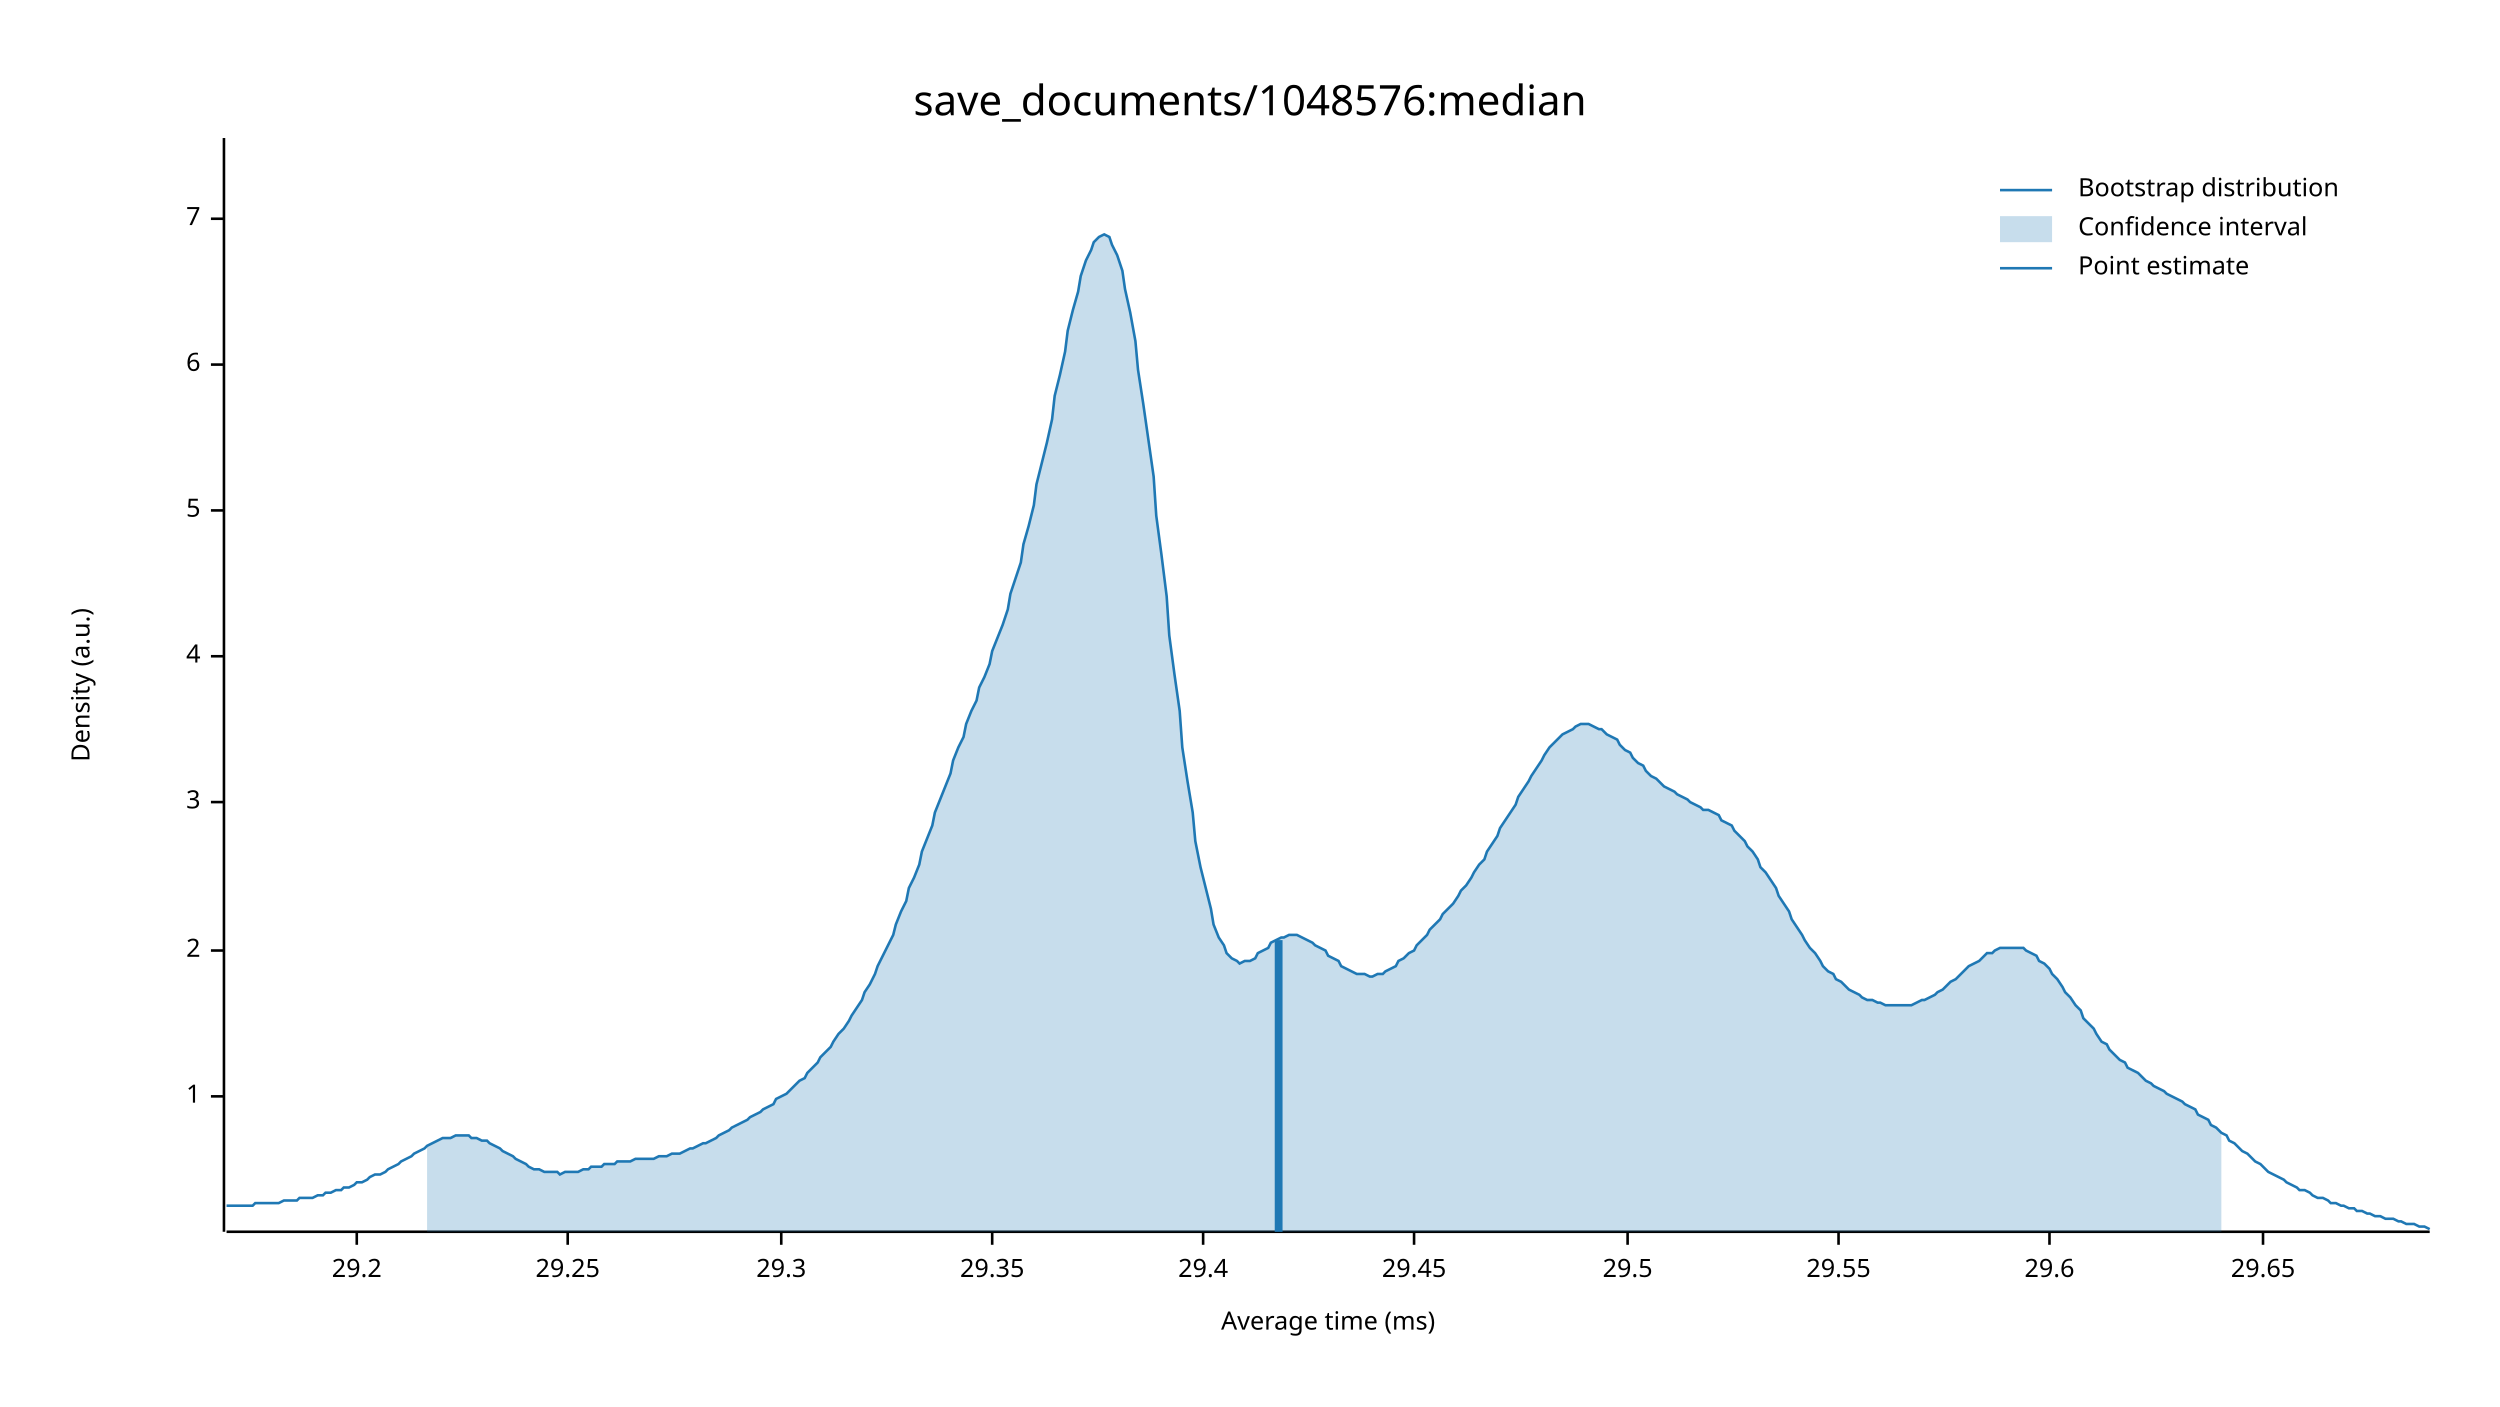
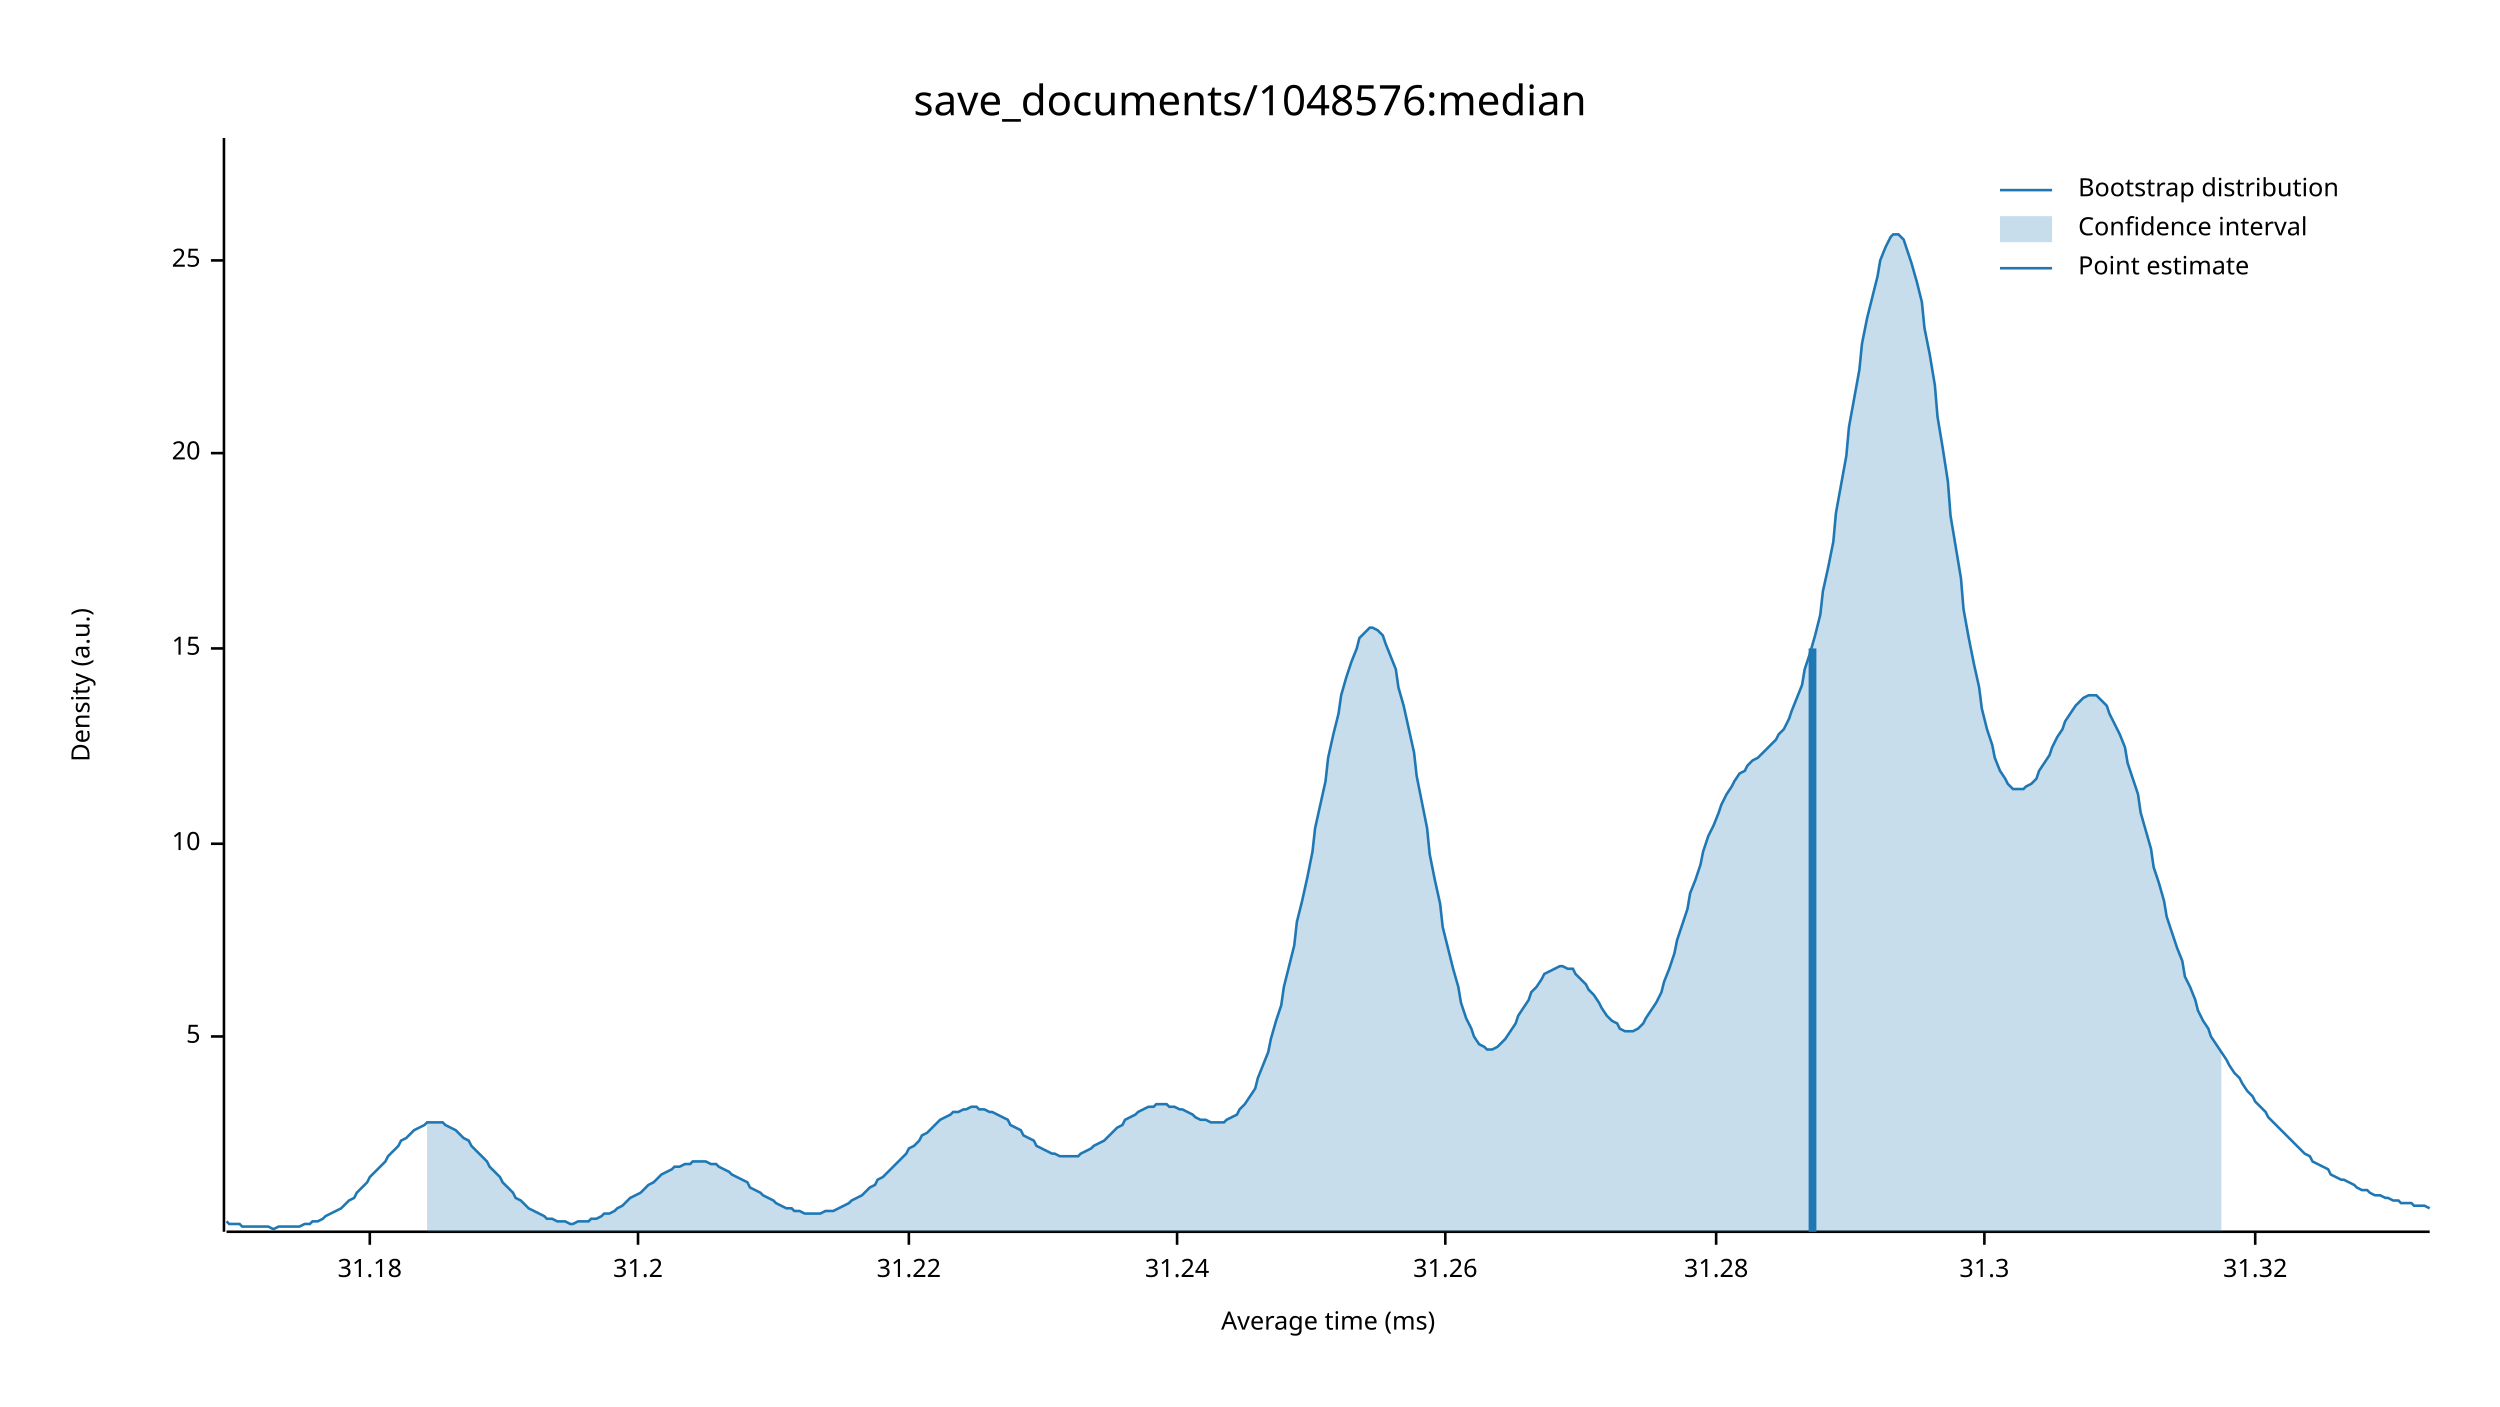
<svg xmlns="http://www.w3.org/2000/svg" width="960" height="540" viewBox="0 0 960 540">
  <text x="480" y="32" dy="0.76em" text-anchor="middle" font-family="sans-serif" font-size="16.129" opacity="1" fill="#000000">
save_documents/1048576:median
</text>
  <text x="27" y="263" dy="0.76em" text-anchor="middle" font-family="sans-serif" font-size="9.677" opacity="1" fill="#000000" transform="rotate(270, 27, 263)">
Density (a.u.)
</text>
  <text x="510" y="513" dy="-0.5ex" text-anchor="middle" font-family="sans-serif" font-size="9.677" opacity="1" fill="#000000">
Average time (ms)
</text>
  <polyline fill="none" opacity="1" stroke="#000000" stroke-width="1" points="86,53 86,473 " />
-   <text x="77" y="421" dy="0.5ex" text-anchor="end" font-family="sans-serif" font-size="9.677" opacity="1" fill="#000000">
- 1
- </text>
-   <polyline fill="none" opacity="1" stroke="#000000" stroke-width="1" points="81,421 86,421 " />
-   <text x="77" y="365" dy="0.5ex" text-anchor="end" font-family="sans-serif" font-size="9.677" opacity="1" fill="#000000">
- 2
- </text>
-   <polyline fill="none" opacity="1" stroke="#000000" stroke-width="1" points="81,365 86,365 " />
-   <text x="77" y="308" dy="0.5ex" text-anchor="end" font-family="sans-serif" font-size="9.677" opacity="1" fill="#000000">
- 3
- </text>
-   <polyline fill="none" opacity="1" stroke="#000000" stroke-width="1" points="81,308 86,308 " />
-   <text x="77" y="252" dy="0.5ex" text-anchor="end" font-family="sans-serif" font-size="9.677" opacity="1" fill="#000000">
- 4
- </text>
-   <polyline fill="none" opacity="1" stroke="#000000" stroke-width="1" points="81,252 86,252 " />
-   <text x="77" y="196" dy="0.5ex" text-anchor="end" font-family="sans-serif" font-size="9.677" opacity="1" fill="#000000">
+   <text x="77" y="398" dy="0.5ex" text-anchor="end" font-family="sans-serif" font-size="9.677" opacity="1" fill="#000000">
5
</text>
-   <polyline fill="none" opacity="1" stroke="#000000" stroke-width="1" points="81,196 86,196 " />
-   <text x="77" y="140" dy="0.5ex" text-anchor="end" font-family="sans-serif" font-size="9.677" opacity="1" fill="#000000">
- 6
+   <polyline fill="none" opacity="1" stroke="#000000" stroke-width="1" points="81,398 86,398 " />
+   <text x="77" y="324" dy="0.5ex" text-anchor="end" font-family="sans-serif" font-size="9.677" opacity="1" fill="#000000">
+ 10
</text>
-   <polyline fill="none" opacity="1" stroke="#000000" stroke-width="1" points="81,140 86,140 " />
-   <text x="77" y="84" dy="0.5ex" text-anchor="end" font-family="sans-serif" font-size="9.677" opacity="1" fill="#000000">
- 7
+   <polyline fill="none" opacity="1" stroke="#000000" stroke-width="1" points="81,324 86,324 " />
+   <text x="77" y="249" dy="0.5ex" text-anchor="end" font-family="sans-serif" font-size="9.677" opacity="1" fill="#000000">
+ 15
</text>
-   <polyline fill="none" opacity="1" stroke="#000000" stroke-width="1" points="81,84 86,84 " />
+   <polyline fill="none" opacity="1" stroke="#000000" stroke-width="1" points="81,249 86,249 " />
+   <text x="77" y="174" dy="0.5ex" text-anchor="end" font-family="sans-serif" font-size="9.677" opacity="1" fill="#000000">
+ 20
+ </text>
+   <polyline fill="none" opacity="1" stroke="#000000" stroke-width="1" points="81,174 86,174 " />
+   <text x="77" y="100" dy="0.5ex" text-anchor="end" font-family="sans-serif" font-size="9.677" opacity="1" fill="#000000">
+ 25
+ </text>
+   <polyline fill="none" opacity="1" stroke="#000000" stroke-width="1" points="81,100 86,100 " />
  <polyline fill="none" opacity="1" stroke="#000000" stroke-width="1" points="87,473 933,473 " />
-   <text x="137" y="483" dy="0.76em" text-anchor="middle" font-family="sans-serif" font-size="9.677" opacity="1" fill="#000000">
- 29.2
+   <text x="142" y="483" dy="0.76em" text-anchor="middle" font-family="sans-serif" font-size="9.677" opacity="1" fill="#000000">
+ 31.18
</text>
-   <polyline fill="none" opacity="1" stroke="#000000" stroke-width="1" points="137,473 137,478 " />
-   <text x="218" y="483" dy="0.76em" text-anchor="middle" font-family="sans-serif" font-size="9.677" opacity="1" fill="#000000">
- 29.25
+   <polyline fill="none" opacity="1" stroke="#000000" stroke-width="1" points="142,473 142,478 " />
+   <text x="245" y="483" dy="0.76em" text-anchor="middle" font-family="sans-serif" font-size="9.677" opacity="1" fill="#000000">
+ 31.2
</text>
-   <polyline fill="none" opacity="1" stroke="#000000" stroke-width="1" points="218,473 218,478 " />
-   <text x="300" y="483" dy="0.76em" text-anchor="middle" font-family="sans-serif" font-size="9.677" opacity="1" fill="#000000">
- 29.3
+   <polyline fill="none" opacity="1" stroke="#000000" stroke-width="1" points="245,473 245,478 " />
+   <text x="349" y="483" dy="0.76em" text-anchor="middle" font-family="sans-serif" font-size="9.677" opacity="1" fill="#000000">
+ 31.22
</text>
-   <polyline fill="none" opacity="1" stroke="#000000" stroke-width="1" points="300,473 300,478 " />
-   <text x="381" y="483" dy="0.76em" text-anchor="middle" font-family="sans-serif" font-size="9.677" opacity="1" fill="#000000">
- 29.35
+   <polyline fill="none" opacity="1" stroke="#000000" stroke-width="1" points="349,473 349,478 " />
+   <text x="452" y="483" dy="0.76em" text-anchor="middle" font-family="sans-serif" font-size="9.677" opacity="1" fill="#000000">
+ 31.24
</text>
-   <polyline fill="none" opacity="1" stroke="#000000" stroke-width="1" points="381,473 381,478 " />
-   <text x="462" y="483" dy="0.76em" text-anchor="middle" font-family="sans-serif" font-size="9.677" opacity="1" fill="#000000">
- 29.4
+   <polyline fill="none" opacity="1" stroke="#000000" stroke-width="1" points="452,473 452,478 " />
+   <text x="555" y="483" dy="0.76em" text-anchor="middle" font-family="sans-serif" font-size="9.677" opacity="1" fill="#000000">
+ 31.26
</text>
-   <polyline fill="none" opacity="1" stroke="#000000" stroke-width="1" points="462,473 462,478 " />
-   <text x="543" y="483" dy="0.76em" text-anchor="middle" font-family="sans-serif" font-size="9.677" opacity="1" fill="#000000">
- 29.45
+   <polyline fill="none" opacity="1" stroke="#000000" stroke-width="1" points="555,473 555,478 " />
+   <text x="659" y="483" dy="0.76em" text-anchor="middle" font-family="sans-serif" font-size="9.677" opacity="1" fill="#000000">
+ 31.28
</text>
-   <polyline fill="none" opacity="1" stroke="#000000" stroke-width="1" points="543,473 543,478 " />
-   <text x="625" y="483" dy="0.76em" text-anchor="middle" font-family="sans-serif" font-size="9.677" opacity="1" fill="#000000">
- 29.5
+   <polyline fill="none" opacity="1" stroke="#000000" stroke-width="1" points="659,473 659,478 " />
+   <text x="762" y="483" dy="0.76em" text-anchor="middle" font-family="sans-serif" font-size="9.677" opacity="1" fill="#000000">
+ 31.3
</text>
-   <polyline fill="none" opacity="1" stroke="#000000" stroke-width="1" points="625,473 625,478 " />
-   <text x="706" y="483" dy="0.76em" text-anchor="middle" font-family="sans-serif" font-size="9.677" opacity="1" fill="#000000">
- 29.55
+   <polyline fill="none" opacity="1" stroke="#000000" stroke-width="1" points="762,473 762,478 " />
+   <text x="866" y="483" dy="0.76em" text-anchor="middle" font-family="sans-serif" font-size="9.677" opacity="1" fill="#000000">
+ 31.32
</text>
-   <polyline fill="none" opacity="1" stroke="#000000" stroke-width="1" points="706,473 706,478 " />
-   <text x="787" y="483" dy="0.76em" text-anchor="middle" font-family="sans-serif" font-size="9.677" opacity="1" fill="#000000">
- 29.6
- </text>
-   <polyline fill="none" opacity="1" stroke="#000000" stroke-width="1" points="787,473 787,478 " />
-   <text x="869" y="483" dy="0.76em" text-anchor="middle" font-family="sans-serif" font-size="9.677" opacity="1" fill="#000000">
- 29.65
- </text>
-   <polyline fill="none" opacity="1" stroke="#000000" stroke-width="1" points="869,473 869,478 " />
-   <polyline fill="none" opacity="1" stroke="#1F78B4" stroke-width="1" points="87,463 88,463 90,463 92,463 93,463 95,463 97,463 98,462 100,462 102,462 103,462 105,462 107,462 109,461 110,461 112,461 114,461 115,460 117,460 119,460 120,460 122,459 124,459 125,458 127,458 129,457 131,457 132,456 134,456 136,455 137,454 139,454 141,453 142,452 144,451 146,451 148,450 149,449 151,448 153,447 154,446 156,445 158,444 159,443 161,442 163,441 164,440 166,439 168,438 170,437 171,437 173,437 175,436 176,436 178,436 180,436 181,437 183,437 185,438 187,438 188,439 190,440 192,441 193,442 195,443 197,444 198,445 200,446 202,447 203,448 205,449 207,449 209,450 210,450 212,450 214,450 215,451 217,450 219,450 220,450 222,450 224,449 226,449 227,448 229,448 231,448 232,447 234,447 236,447 237,446 239,446 241,446 242,446 244,445 246,445 248,445 249,445 251,445 253,444 254,444 256,444 258,443 259,443 261,443 263,442 265,441 266,441 268,440 270,439 271,439 273,438 275,437 276,436 278,435 280,434 281,433 283,432 285,431 287,430 288,429 290,428 292,427 293,426 295,425 297,424 298,422 300,421 302,420 304,418 305,417 307,415 309,414 310,412 312,410 314,408 315,406 317,404 319,402 320,400 322,397 324,395 326,392 327,390 329,387 331,384 332,381 334,378 336,374 337,371 339,367 341,363 343,359 344,355 346,350 348,346 349,341 351,337 353,332 354,327 356,322 358,317 359,312 361,307 363,302 365,297 366,292 368,287 370,283 371,278 373,273 375,269 376,264 378,260 380,255 381,250 383,245 385,240 387,234 388,228 390,222 392,216 393,209 395,202 397,194 398,186 400,178 402,170 404,161 405,152 407,144 409,135 410,127 412,119 414,112 415,106 417,100 419,96 420,93 422,91 424,90 426,91 427,94 429,98 431,104 432,111 434,120 436,131 437,142 439,155 441,169 443,183 444,198 446,213 448,229 449,244 451,259 453,273 454,287 456,300 458,312 459,323 461,333 463,341 465,349 466,355 468,360 470,363 471,366 473,368 475,369 476,370 478,369 480,369 482,368 483,366 485,365 487,364 488,362 490,361 492,360 493,360 495,359 497,359 498,359 500,360 502,361 504,362 505,363 507,364 509,365 510,367 512,368 514,369 515,371 517,372 519,373 521,374 522,374 524,374 526,375 527,375 529,374 531,374 532,373 534,372 536,371 537,369 539,368 541,366 543,365 544,363 546,361 548,359 549,357 551,355 553,353 554,351 556,349 558,347 560,344 561,342 563,340 565,337 566,335 568,332 570,330 571,327 573,324 575,321 576,318 578,315 580,312 582,309 583,306 585,303 587,300 588,298 590,295 592,292 593,290 595,287 597,285 599,283 600,282 602,281 604,280 605,279 607,278 609,278 610,278 612,279 614,280 615,280 617,282 619,283 621,284 622,286 624,288 626,289 627,291 629,293 631,294 632,296 634,298 636,299 638,301 639,302 641,303 643,304 644,305 646,306 648,307 649,308 651,309 653,310 654,311 656,311 658,312 660,313 661,315 663,316 665,317 666,319 668,321 670,323 671,325 673,327 675,330 676,333 678,335 680,338 682,341 683,344 685,347 687,350 688,353 690,356 692,359 693,361 695,364 697,366 699,369 700,371 702,373 704,374 705,376 707,377 709,379 710,380 712,381 714,382 715,383 717,384 719,384 721,385 722,385 724,386 726,386 727,386 729,386 731,386 732,386 734,386 736,385 738,384 739,384 741,383 743,382 744,381 746,380 748,378 749,377 751,376 753,374 754,373 756,371 758,370 760,369 761,368 763,366 765,366 766,365 768,364 770,364 771,364 773,364 775,364 777,364 778,365 780,366 782,367 783,369 785,370 787,372 788,374 790,376 792,379 793,381 795,383 797,386 799,388 800,391 802,393 804,395 805,397 807,400 809,401 810,403 812,405 814,407 816,408 817,410 819,411 821,412 822,413 824,415 826,416 827,417 829,418 831,419 832,420 834,421 836,422 838,423 839,424 841,425 843,426 844,428 846,429 848,430 849,432 851,433 853,435 855,436 856,438 858,439 860,441 861,442 863,443 865,445 866,446 868,447 870,449 871,450 873,451 875,452 877,453 878,454 880,455 882,456 883,457 885,457 887,458 888,459 890,460 892,460 894,461 895,462 897,462 899,463 900,463 902,464 904,464 905,465 907,465 909,466 910,466 912,467 914,467 916,468 917,468 919,468 921,469 922,469 924,470 926,470 927,470 929,471 931,471 933,472 " />
-   <polygon opacity="0.25" fill="#1F78B4" points="164,440 166,439 168,438 170,437 171,437 173,437 175,436 176,436 178,436 180,436 181,437 183,437 185,438 187,438 188,439 190,440 192,441 193,442 195,443 197,444 198,445 200,446 202,447 203,448 205,449 207,449 209,450 210,450 212,450 214,450 215,451 217,450 219,450 220,450 222,450 224,449 226,449 227,448 229,448 231,448 232,447 234,447 236,447 237,446 239,446 241,446 242,446 244,445 246,445 248,445 249,445 251,445 253,444 254,444 256,444 258,443 259,443 261,443 263,442 265,441 266,441 268,440 270,439 271,439 273,438 275,437 276,436 278,435 280,434 281,433 283,432 285,431 287,430 288,429 290,428 292,427 293,426 295,425 297,424 298,422 300,421 302,420 304,418 305,417 307,415 309,414 310,412 312,410 314,408 315,406 317,404 319,402 320,400 322,397 324,395 326,392 327,390 329,387 331,384 332,381 334,378 336,374 337,371 339,367 341,363 343,359 344,355 346,350 348,346 349,341 351,337 353,332 354,327 356,322 358,317 359,312 361,307 363,302 365,297 366,292 368,287 370,283 371,278 373,273 375,269 376,264 378,260 380,255 381,250 383,245 385,240 387,234 388,228 390,222 392,216 393,209 395,202 397,194 398,186 400,178 402,170 404,161 405,152 407,144 409,135 410,127 412,119 414,112 415,106 417,100 419,96 420,93 422,91 424,90 426,91 427,94 429,98 431,104 432,111 434,120 436,131 437,142 439,155 441,169 443,183 444,198 446,213 448,229 449,244 451,259 453,273 454,287 456,300 458,312 459,323 461,333 463,341 465,349 466,355 468,360 470,363 471,366 473,368 475,369 476,370 478,369 480,369 482,368 483,366 485,365 487,364 488,362 490,361 492,360 493,360 495,359 497,359 498,359 500,360 502,361 504,362 505,363 507,364 509,365 510,367 512,368 514,369 515,371 517,372 519,373 521,374 522,374 524,374 526,375 527,375 529,374 531,374 532,373 534,372 536,371 537,369 539,368 541,366 543,365 544,363 546,361 548,359 549,357 551,355 553,353 554,351 556,349 558,347 560,344 561,342 563,340 565,337 566,335 568,332 570,330 571,327 573,324 575,321 576,318 578,315 580,312 582,309 583,306 585,303 587,300 588,298 590,295 592,292 593,290 595,287 597,285 599,283 600,282 602,281 604,280 605,279 607,278 609,278 610,278 612,279 614,280 615,280 617,282 619,283 621,284 622,286 624,288 626,289 627,291 629,293 631,294 632,296 634,298 636,299 638,301 639,302 641,303 643,304 644,305 646,306 648,307 649,308 651,309 653,310 654,311 656,311 658,312 660,313 661,315 663,316 665,317 666,319 668,321 670,323 671,325 673,327 675,330 676,333 678,335 680,338 682,341 683,344 685,347 687,350 688,353 690,356 692,359 693,361 695,364 697,366 699,369 700,371 702,373 704,374 705,376 707,377 709,379 710,380 712,381 714,382 715,383 717,384 719,384 721,385 722,385 724,386 726,386 727,386 729,386 731,386 732,386 734,386 736,385 738,384 739,384 741,383 743,382 744,381 746,380 748,378 749,377 751,376 753,374 754,373 756,371 758,370 760,369 761,368 763,366 765,366 766,365 768,364 770,364 771,364 773,364 775,364 777,364 778,365 780,366 782,367 783,369 785,370 787,372 788,374 790,376 792,379 793,381 795,383 797,386 799,388 800,391 802,393 804,395 805,397 807,400 809,401 810,403 812,405 814,407 816,408 817,410 819,411 821,412 822,413 824,415 826,416 827,417 829,418 831,419 832,420 834,421 836,422 838,423 839,424 841,425 843,426 844,428 846,429 848,430 849,432 851,433 853,435 853,473 164,473 " />
-   <polyline fill="none" opacity="1" stroke="#1F78B4" stroke-width="3" points="491,473 491,361 " />
+   <polyline fill="none" opacity="1" stroke="#000000" stroke-width="1" points="866,473 866,478 " />
+   <polyline fill="none" opacity="1" stroke="#1F78B4" stroke-width="1" points="87,469 88,470 90,470 92,470 93,471 95,471 97,471 98,471 100,471 102,471 103,471 105,472 107,471 109,471 110,471 112,471 114,471 115,471 117,470 119,470 120,469 122,469 124,468 125,467 127,466 129,465 131,464 132,463 134,461 136,460 137,458 139,456 141,454 142,452 144,450 146,448 148,446 149,444 151,442 153,440 154,438 156,437 158,435 159,434 161,433 163,432 164,431 166,431 168,431 170,431 171,432 173,433 175,434 176,435 178,437 180,438 181,440 183,442 185,444 187,446 188,448 190,450 192,452 193,454 195,456 197,458 198,460 200,461 202,463 203,464 205,465 207,466 209,467 210,468 212,468 214,469 215,469 217,469 219,470 220,470 222,469 224,469 226,469 227,468 229,468 231,467 232,466 234,466 236,465 237,464 239,463 241,461 242,460 244,459 246,458 248,456 249,455 251,454 253,452 254,451 256,450 258,449 259,448 261,448 263,447 265,447 266,446 268,446 270,446 271,446 273,447 275,447 276,448 278,449 280,450 281,451 283,452 285,453 287,454 288,456 290,457 292,458 293,459 295,460 297,461 298,462 300,463 302,464 304,464 305,465 307,465 309,466 310,466 312,466 314,466 315,466 317,465 319,465 320,465 322,464 324,463 326,462 327,461 329,460 331,459 332,458 334,456 336,455 337,453 339,452 341,450 343,448 344,447 346,445 348,443 349,441 351,440 353,438 354,436 356,435 358,433 359,432 361,430 363,429 365,428 366,427 368,427 370,426 371,426 373,425 375,425 376,426 378,426 380,427 381,427 383,428 385,429 387,430 388,432 390,433 392,434 393,436 395,437 397,438 398,440 400,441 402,442 404,443 405,443 407,444 409,444 410,444 412,444 414,444 415,443 417,442 419,441 420,440 422,439 424,438 426,436 427,435 429,433 431,432 432,430 434,429 436,428 437,427 439,426 441,425 443,425 444,424 446,424 448,424 449,425 451,425 453,426 454,426 456,427 458,428 459,429 461,430 463,430 465,431 466,431 468,431 470,431 471,430 473,429 475,428 476,426 478,424 480,421 482,418 483,414 485,409 487,404 488,399 490,392 492,386 493,379 495,371 497,363 498,354 500,346 502,337 504,327 505,318 507,309 509,300 510,291 512,282 514,274 515,267 517,260 519,254 521,249 522,245 524,243 526,241 527,241 529,242 531,244 532,247 534,252 536,257 537,264 539,271 541,280 543,289 544,298 546,308 548,318 549,328 551,338 553,347 554,356 556,364 558,372 560,379 561,385 563,391 565,395 566,398 568,401 570,402 571,403 573,403 575,402 576,401 578,399 580,396 582,393 583,390 585,387 587,384 588,381 590,379 592,376 593,374 595,373 597,372 599,371 600,371 602,372 604,372 605,374 607,376 609,378 610,380 612,382 614,385 615,387 617,390 619,392 621,393 622,395 624,396 626,396 627,396 629,395 631,393 632,391 634,388 636,385 638,381 639,377 641,372 643,366 644,361 646,355 648,349 649,343 651,338 653,332 654,327 656,321 658,317 660,312 661,309 663,305 665,302 666,300 668,297 670,296 671,294 673,292 675,291 676,290 678,288 680,286 682,284 683,282 685,280 687,276 688,273 690,268 692,263 693,257 695,251 697,244 699,236 700,227 702,218 704,208 705,197 707,186 709,175 710,164 712,153 714,142 715,132 717,122 719,114 721,106 722,100 724,95 726,91 727,90 729,90 731,92 732,95 734,101 736,108 738,116 739,126 741,136 743,148 744,160 746,172 748,185 749,198 751,210 753,222 754,234 756,245 758,255 760,264 761,272 763,280 765,286 766,291 768,296 770,299 771,301 773,303 775,303 777,303 778,302 780,301 782,299 783,296 785,293 787,290 788,287 790,283 792,280 793,277 795,274 797,271 799,269 800,268 802,267 804,267 805,267 807,269 809,271 810,274 812,278 814,282 816,287 817,293 819,299 821,305 822,312 824,319 826,326 827,333 829,339 831,346 832,352 834,358 836,364 838,369 839,375 841,379 843,384 844,388 846,392 848,395 849,398 851,401 853,404 855,407 856,409 858,412 860,414 861,416 863,419 865,421 866,423 868,425 870,427 871,429 873,431 875,433 877,435 878,436 880,438 882,440 883,441 885,443 887,444 888,446 890,447 892,448 894,449 895,451 897,452 899,453 900,453 902,454 904,455 905,456 907,457 909,457 910,458 912,459 914,459 916,460 917,460 919,461 921,461 922,462 924,462 926,462 927,463 929,463 931,463 933,464 " />
+   <polygon opacity="0.25" fill="#1F78B4" points="164,431 166,431 168,431 170,431 171,432 173,433 175,434 176,435 178,437 180,438 181,440 183,442 185,444 187,446 188,448 190,450 192,452 193,454 195,456 197,458 198,460 200,461 202,463 203,464 205,465 207,466 209,467 210,468 212,468 214,469 215,469 217,469 219,470 220,470 222,469 224,469 226,469 227,468 229,468 231,467 232,466 234,466 236,465 237,464 239,463 241,461 242,460 244,459 246,458 248,456 249,455 251,454 253,452 254,451 256,450 258,449 259,448 261,448 263,447 265,447 266,446 268,446 270,446 271,446 273,447 275,447 276,448 278,449 280,450 281,451 283,452 285,453 287,454 288,456 290,457 292,458 293,459 295,460 297,461 298,462 300,463 302,464 304,464 305,465 307,465 309,466 310,466 312,466 314,466 315,466 317,465 319,465 320,465 322,464 324,463 326,462 327,461 329,460 331,459 332,458 334,456 336,455 337,453 339,452 341,450 343,448 344,447 346,445 348,443 349,441 351,440 353,438 354,436 356,435 358,433 359,432 361,430 363,429 365,428 366,427 368,427 370,426 371,426 373,425 375,425 376,426 378,426 380,427 381,427 383,428 385,429 387,430 388,432 390,433 392,434 393,436 395,437 397,438 398,440 400,441 402,442 404,443 405,443 407,444 409,444 410,444 412,444 414,444 415,443 417,442 419,441 420,440 422,439 424,438 426,436 427,435 429,433 431,432 432,430 434,429 436,428 437,427 439,426 441,425 443,425 444,424 446,424 448,424 449,425 451,425 453,426 454,426 456,427 458,428 459,429 461,430 463,430 465,431 466,431 468,431 470,431 471,430 473,429 475,428 476,426 478,424 480,421 482,418 483,414 485,409 487,404 488,399 490,392 492,386 493,379 495,371 497,363 498,354 500,346 502,337 504,327 505,318 507,309 509,300 510,291 512,282 514,274 515,267 517,260 519,254 521,249 522,245 524,243 526,241 527,241 529,242 531,244 532,247 534,252 536,257 537,264 539,271 541,280 543,289 544,298 546,308 548,318 549,328 551,338 553,347 554,356 556,364 558,372 560,379 561,385 563,391 565,395 566,398 568,401 570,402 571,403 573,403 575,402 576,401 578,399 580,396 582,393 583,390 585,387 587,384 588,381 590,379 592,376 593,374 595,373 597,372 599,371 600,371 602,372 604,372 605,374 607,376 609,378 610,380 612,382 614,385 615,387 617,390 619,392 621,393 622,395 624,396 626,396 627,396 629,395 631,393 632,391 634,388 636,385 638,381 639,377 641,372 643,366 644,361 646,355 648,349 649,343 651,338 653,332 654,327 656,321 658,317 660,312 661,309 663,305 665,302 666,300 668,297 670,296 671,294 673,292 675,291 676,290 678,288 680,286 682,284 683,282 685,280 687,276 688,273 690,268 692,263 693,257 695,251 697,244 699,236 700,227 702,218 704,208 705,197 707,186 709,175 710,164 712,153 714,142 715,132 717,122 719,114 721,106 722,100 724,95 726,91 727,90 729,90 731,92 732,95 734,101 736,108 738,116 739,126 741,136 743,148 744,160 746,172 748,185 749,198 751,210 753,222 754,234 756,245 758,255 760,264 761,272 763,280 765,286 766,291 768,296 770,299 771,301 773,303 775,303 777,303 778,302 780,301 782,299 783,296 785,293 787,290 788,287 790,283 792,280 793,277 795,274 797,271 799,269 800,268 802,267 804,267 805,267 807,269 809,271 810,274 812,278 814,282 816,287 817,293 819,299 821,305 822,312 824,319 826,326 827,333 829,339 831,346 832,352 834,358 836,364 838,369 839,375 841,379 843,384 844,388 846,392 848,395 849,398 851,401 853,404 853,473 164,473 " />
+   <polyline fill="none" opacity="1" stroke="#1F78B4" stroke-width="3" points="696,473 696,249 " />
  <text x="798" y="68" dy="0.76em" text-anchor="start" font-family="sans-serif" font-size="9.677" opacity="1" fill="#000000">
Bootstrap distribution
</text>
  <text x="798" y="83" dy="0.76em" text-anchor="start" font-family="sans-serif" font-size="9.677" opacity="1" fill="#000000">
Confidence interval
</text>
  <text x="798" y="98" dy="0.76em" text-anchor="start" font-family="sans-serif" font-size="9.677" opacity="1" fill="#000000">
Point estimate
</text>
  <polyline fill="none" opacity="1" stroke="#1F78B4" stroke-width="1" points="768,73 788,73 " />
  <rect x="768" y="83" width="20" height="10" opacity="0.25" fill="#1F78B4" stroke="none" />
  <polyline fill="none" opacity="1" stroke="#1F78B4" stroke-width="1" points="768,103 788,103 " />
</svg>
